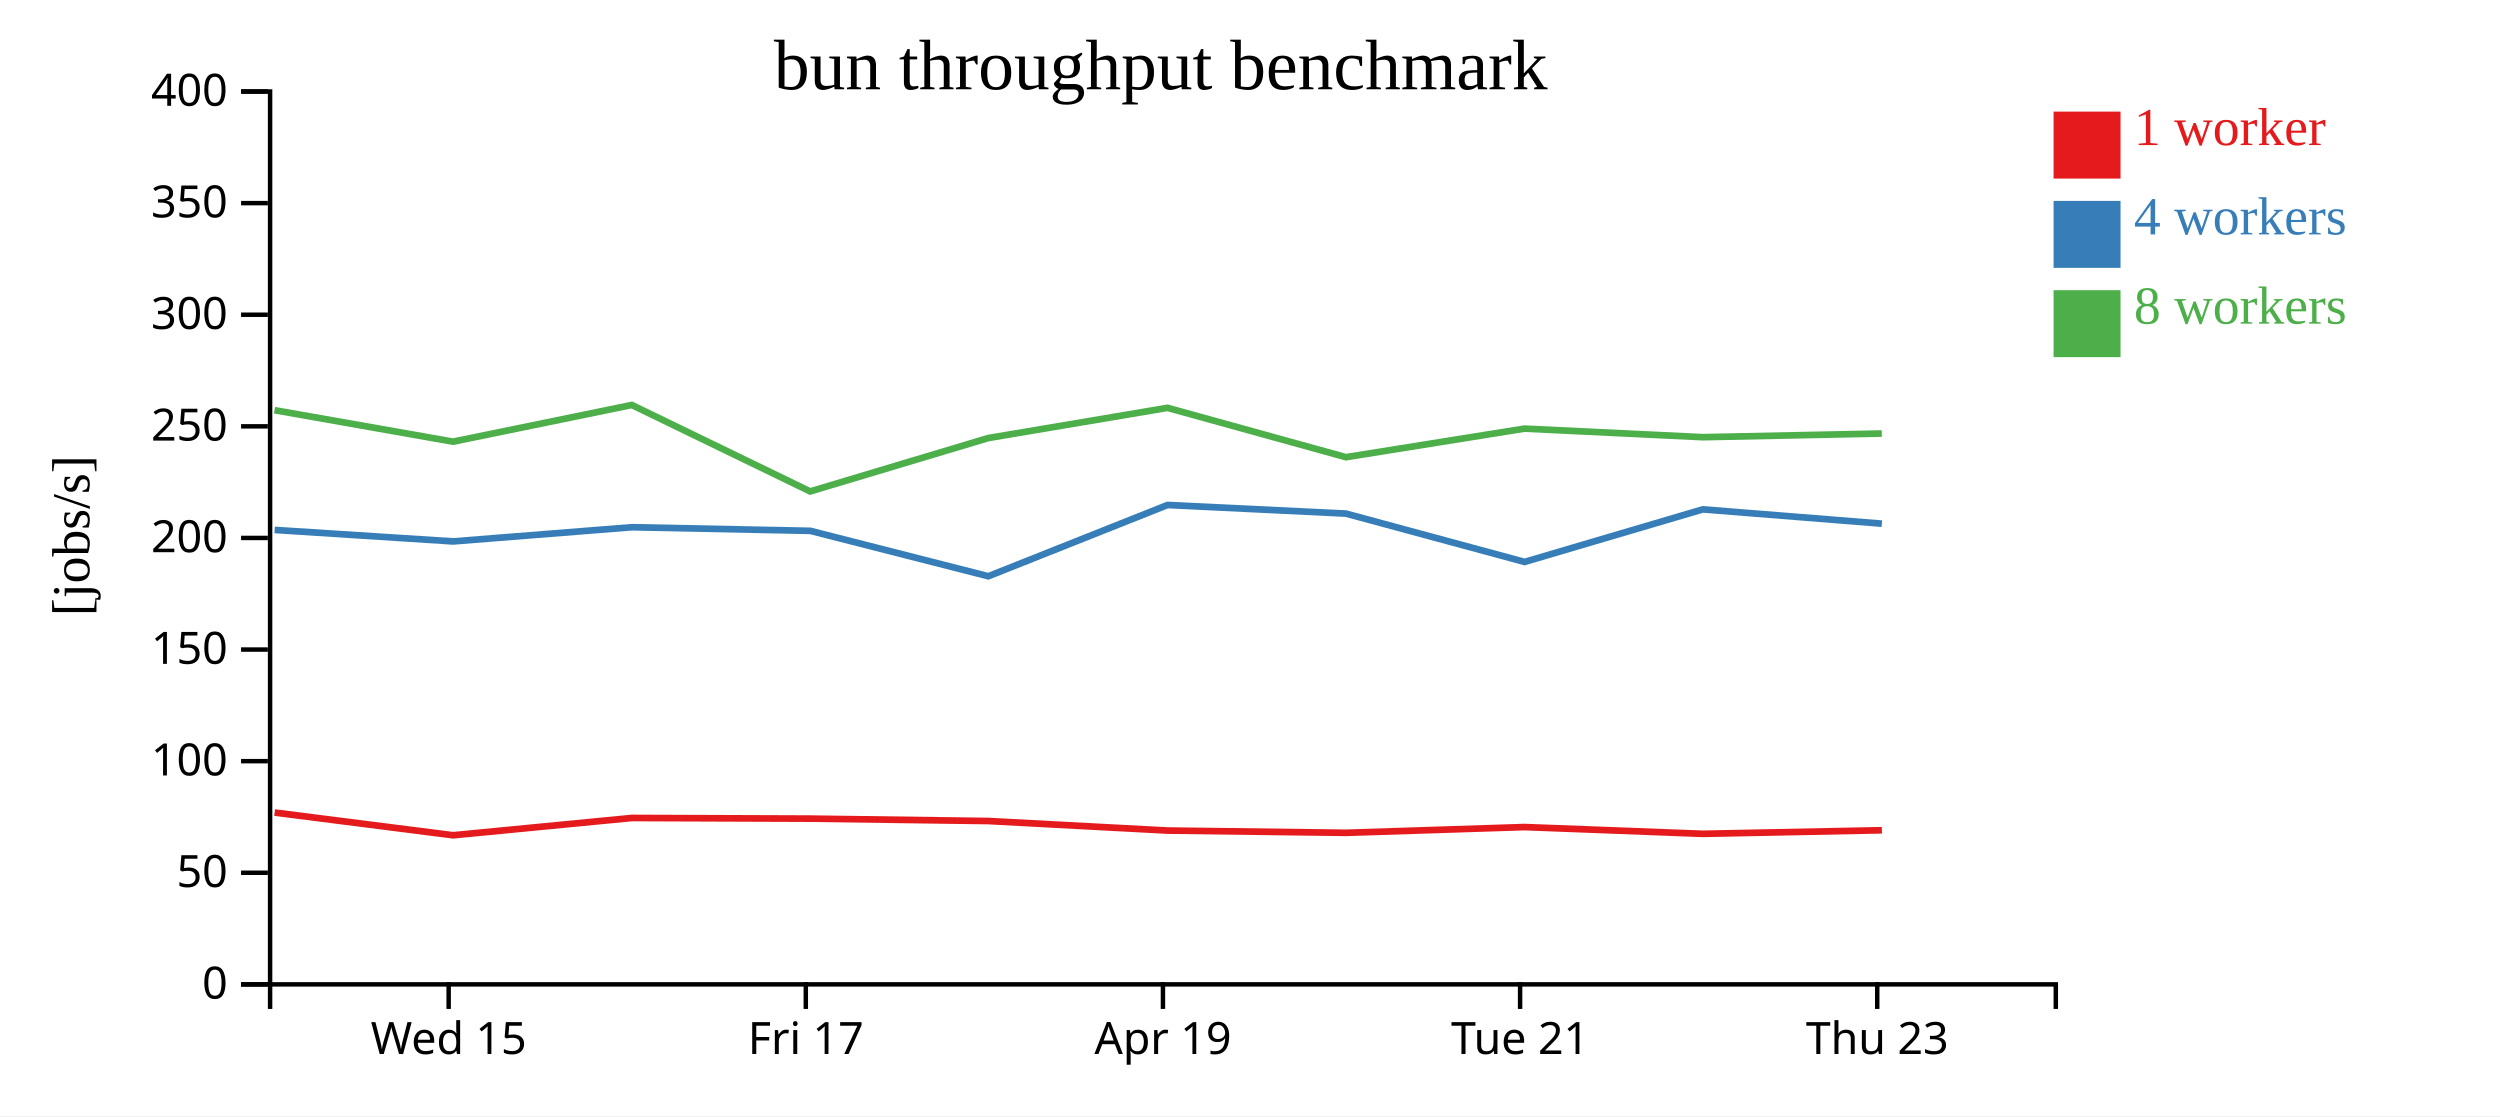
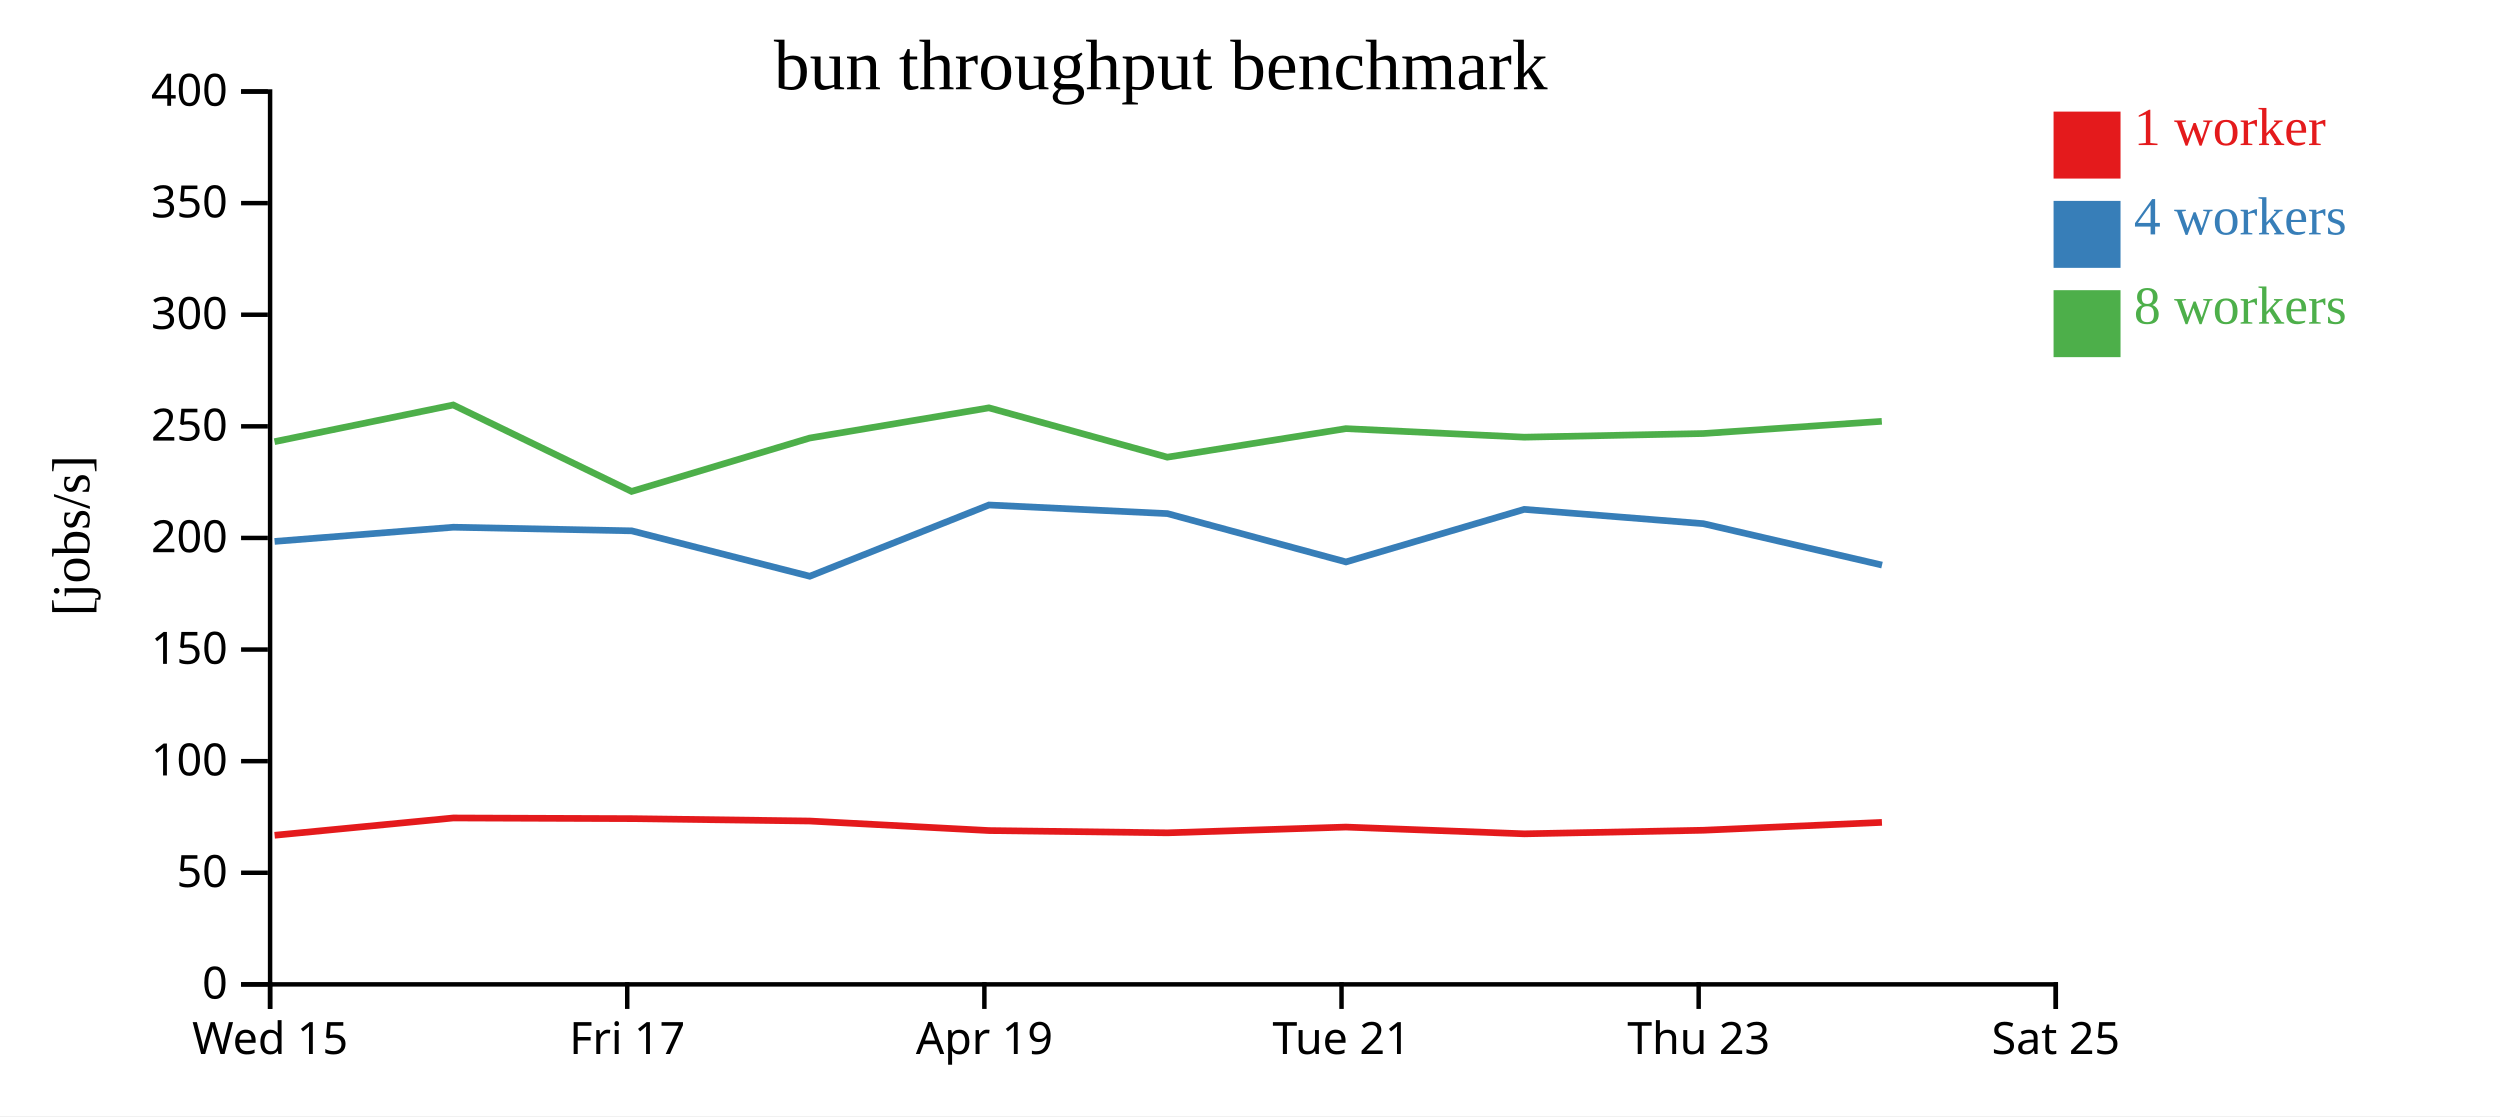
<svg xmlns="http://www.w3.org/2000/svg" width="560" height="250">
  <rect width="100%" height="100%" fill="white" />
  <g transform="translate(60,20)">
    <g transform="translate(0,200)" fill="none" font-size="10" font-family="sans-serif" text-anchor="middle">
      <path class="domain" stroke="currentColor" d="M0.5,6V0.5H400.5V6" />
-       <g class="tick" opacity="1" transform="translate(40.5,0)">
+       <g class="tick" opacity="1" transform="translate(0.5,0)">
        <line stroke="currentColor" y2="6" />
        <text fill="currentColor" y="9" dy="0.71em">Wed 15</text>
      </g>
-       <g class="tick" opacity="1" transform="translate(120.5,0)">
+       <g class="tick" opacity="1" transform="translate(80.5,0)">
        <line stroke="currentColor" y2="6" />
        <text fill="currentColor" y="9" dy="0.71em">Fri 17</text>
      </g>
-       <g class="tick" opacity="1" transform="translate(200.5,0)">
+       <g class="tick" opacity="1" transform="translate(160.5,0)">
        <line stroke="currentColor" y2="6" />
        <text fill="currentColor" y="9" dy="0.71em">Apr 19</text>
      </g>
-       <g class="tick" opacity="1" transform="translate(280.5,0)">
+       <g class="tick" opacity="1" transform="translate(240.5,0)">
        <line stroke="currentColor" y2="6" />
        <text fill="currentColor" y="9" dy="0.71em">Tue 21</text>
      </g>
-       <g class="tick" opacity="1" transform="translate(360.5,0)">
+       <g class="tick" opacity="1" transform="translate(320.5,0)">
        <line stroke="currentColor" y2="6" />
        <text fill="currentColor" y="9" dy="0.71em">Thu 23</text>
+       </g>
+       <g class="tick" opacity="1" transform="translate(400.5,0)">
+         <line stroke="currentColor" y2="6" />
+         <text fill="currentColor" y="9" dy="0.71em">Sat 25</text>
      </g>
    </g>
    <g fill="none" font-size="10" font-family="sans-serif" text-anchor="end">
      <path class="domain" stroke="currentColor" d="M-6,200.5H0.5V0.5H-6" />
      <g class="tick" opacity="1" transform="translate(0,200.5)">
        <line stroke="currentColor" x2="-6" />
        <text fill="currentColor" x="-9" dy="0.32em">0</text>
      </g>
      <g class="tick" opacity="1" transform="translate(0,175.5)">
        <line stroke="currentColor" x2="-6" />
        <text fill="currentColor" x="-9" dy="0.32em">50</text>
      </g>
      <g class="tick" opacity="1" transform="translate(0,150.5)">
        <line stroke="currentColor" x2="-6" />
        <text fill="currentColor" x="-9" dy="0.32em">100</text>
      </g>
      <g class="tick" opacity="1" transform="translate(0,125.5)">
        <line stroke="currentColor" x2="-6" />
        <text fill="currentColor" x="-9" dy="0.32em">150</text>
      </g>
      <g class="tick" opacity="1" transform="translate(0,100.5)">
        <line stroke="currentColor" x2="-6" />
        <text fill="currentColor" x="-9" dy="0.32em">200</text>
      </g>
      <g class="tick" opacity="1" transform="translate(0,75.5)">
        <line stroke="currentColor" x2="-6" />
        <text fill="currentColor" x="-9" dy="0.32em">250</text>
      </g>
      <g class="tick" opacity="1" transform="translate(0,50.5)">
        <line stroke="currentColor" x2="-6" />
        <text fill="currentColor" x="-9" dy="0.32em">300</text>
      </g>
      <g class="tick" opacity="1" transform="translate(0,25.5)">
        <line stroke="currentColor" x2="-6" />
        <text fill="currentColor" x="-9" dy="0.32em">350</text>
      </g>
      <g class="tick" opacity="1" transform="translate(0,0.5)">
        <line stroke="currentColor" x2="-6" />
        <text fill="currentColor" x="-9" dy="0.32em">400</text>
      </g>
    </g>
    <text text-anchor="middle" style="font-size: 12px" transform="rotate(-90)" y="-40" x="-100">[jobs/s]</text>
    <text text-anchor="middle" style="font-size: 16px" y="0" x="200">bun throughput benchmark</text>
-     <path class="line" fill="none" stroke="#e41a1c" stroke-width="1.5" d="M1.516,162.012L41.51,167.101L81.536,163.224L121.497,163.375L161.373,163.909L201.555,166.046L241.516,166.551L281.486,165.263L321.442,166.777L361.544,165.977" />
-     <path class="line" fill="none" stroke="#377eb8" stroke-width="1.5" d="M1.514,98.703L41.508,101.277L81.549,98.098L121.504,98.908L161.379,109.08L201.53,93.117L241.497,95.046L281.494,105.873L321.425,94.098L361.539,97.302" />
-     <path class="line" fill="none" stroke="#4daf4a" stroke-width="1.5" d="M1.486,71.882L41.486,78.935L81.523,70.712L121.473,90.078L161.346,78.128L201.516,71.355L241.476,82.408L281.47,76.013L321.419,77.93L361.52,77.11" />
+     <path class="line" fill="none" stroke="#e41a1c" stroke-width="1.5" d="M1.51,167.101L41.536,163.224L81.497,163.375L121.373,163.909L161.555,166.046L201.516,166.551L241.486,165.263L281.442,166.777L321.544,165.977L361.555,164.214" />
+     <path class="line" fill="none" stroke="#377eb8" stroke-width="1.5" d="M1.508,101.277L41.549,98.098L81.504,98.908L121.379,109.08L161.53,93.117L201.497,95.046L241.494,105.873L281.425,94.098L321.539,97.302L361.575,106.577" />
+     <path class="line" fill="none" stroke="#4daf4a" stroke-width="1.5" d="M1.486,78.935L41.523,70.712L81.473,90.078L121.346,78.128L161.516,71.355L201.476,82.408L241.47,76.013L281.419,77.93L321.52,77.11L361.526,74.372" />
    <rect class="dot" x="400" y="5" width="15" height="15" style="fill: #e41a1c;" />
    <rect class="dot" x="400" y="25" width="15" height="15" style="fill: #377eb8;" />
    <rect class="dot" x="400" y="45" width="15" height="15" style="fill: #4daf4a;" />
    <text class="label" x="418" y="12.5" style="fill: #e41a1c; alignment-baseline: middle;" text-anchor="left">1 worker</text>
    <text class="label" x="418" y="32.5" style="fill: #377eb8; alignment-baseline: middle;" text-anchor="left">4 workers</text>
    <text class="label" x="418" y="52.5" style="fill: #4daf4a; alignment-baseline: middle;" text-anchor="left">8 workers</text>
  </g>
</svg>
